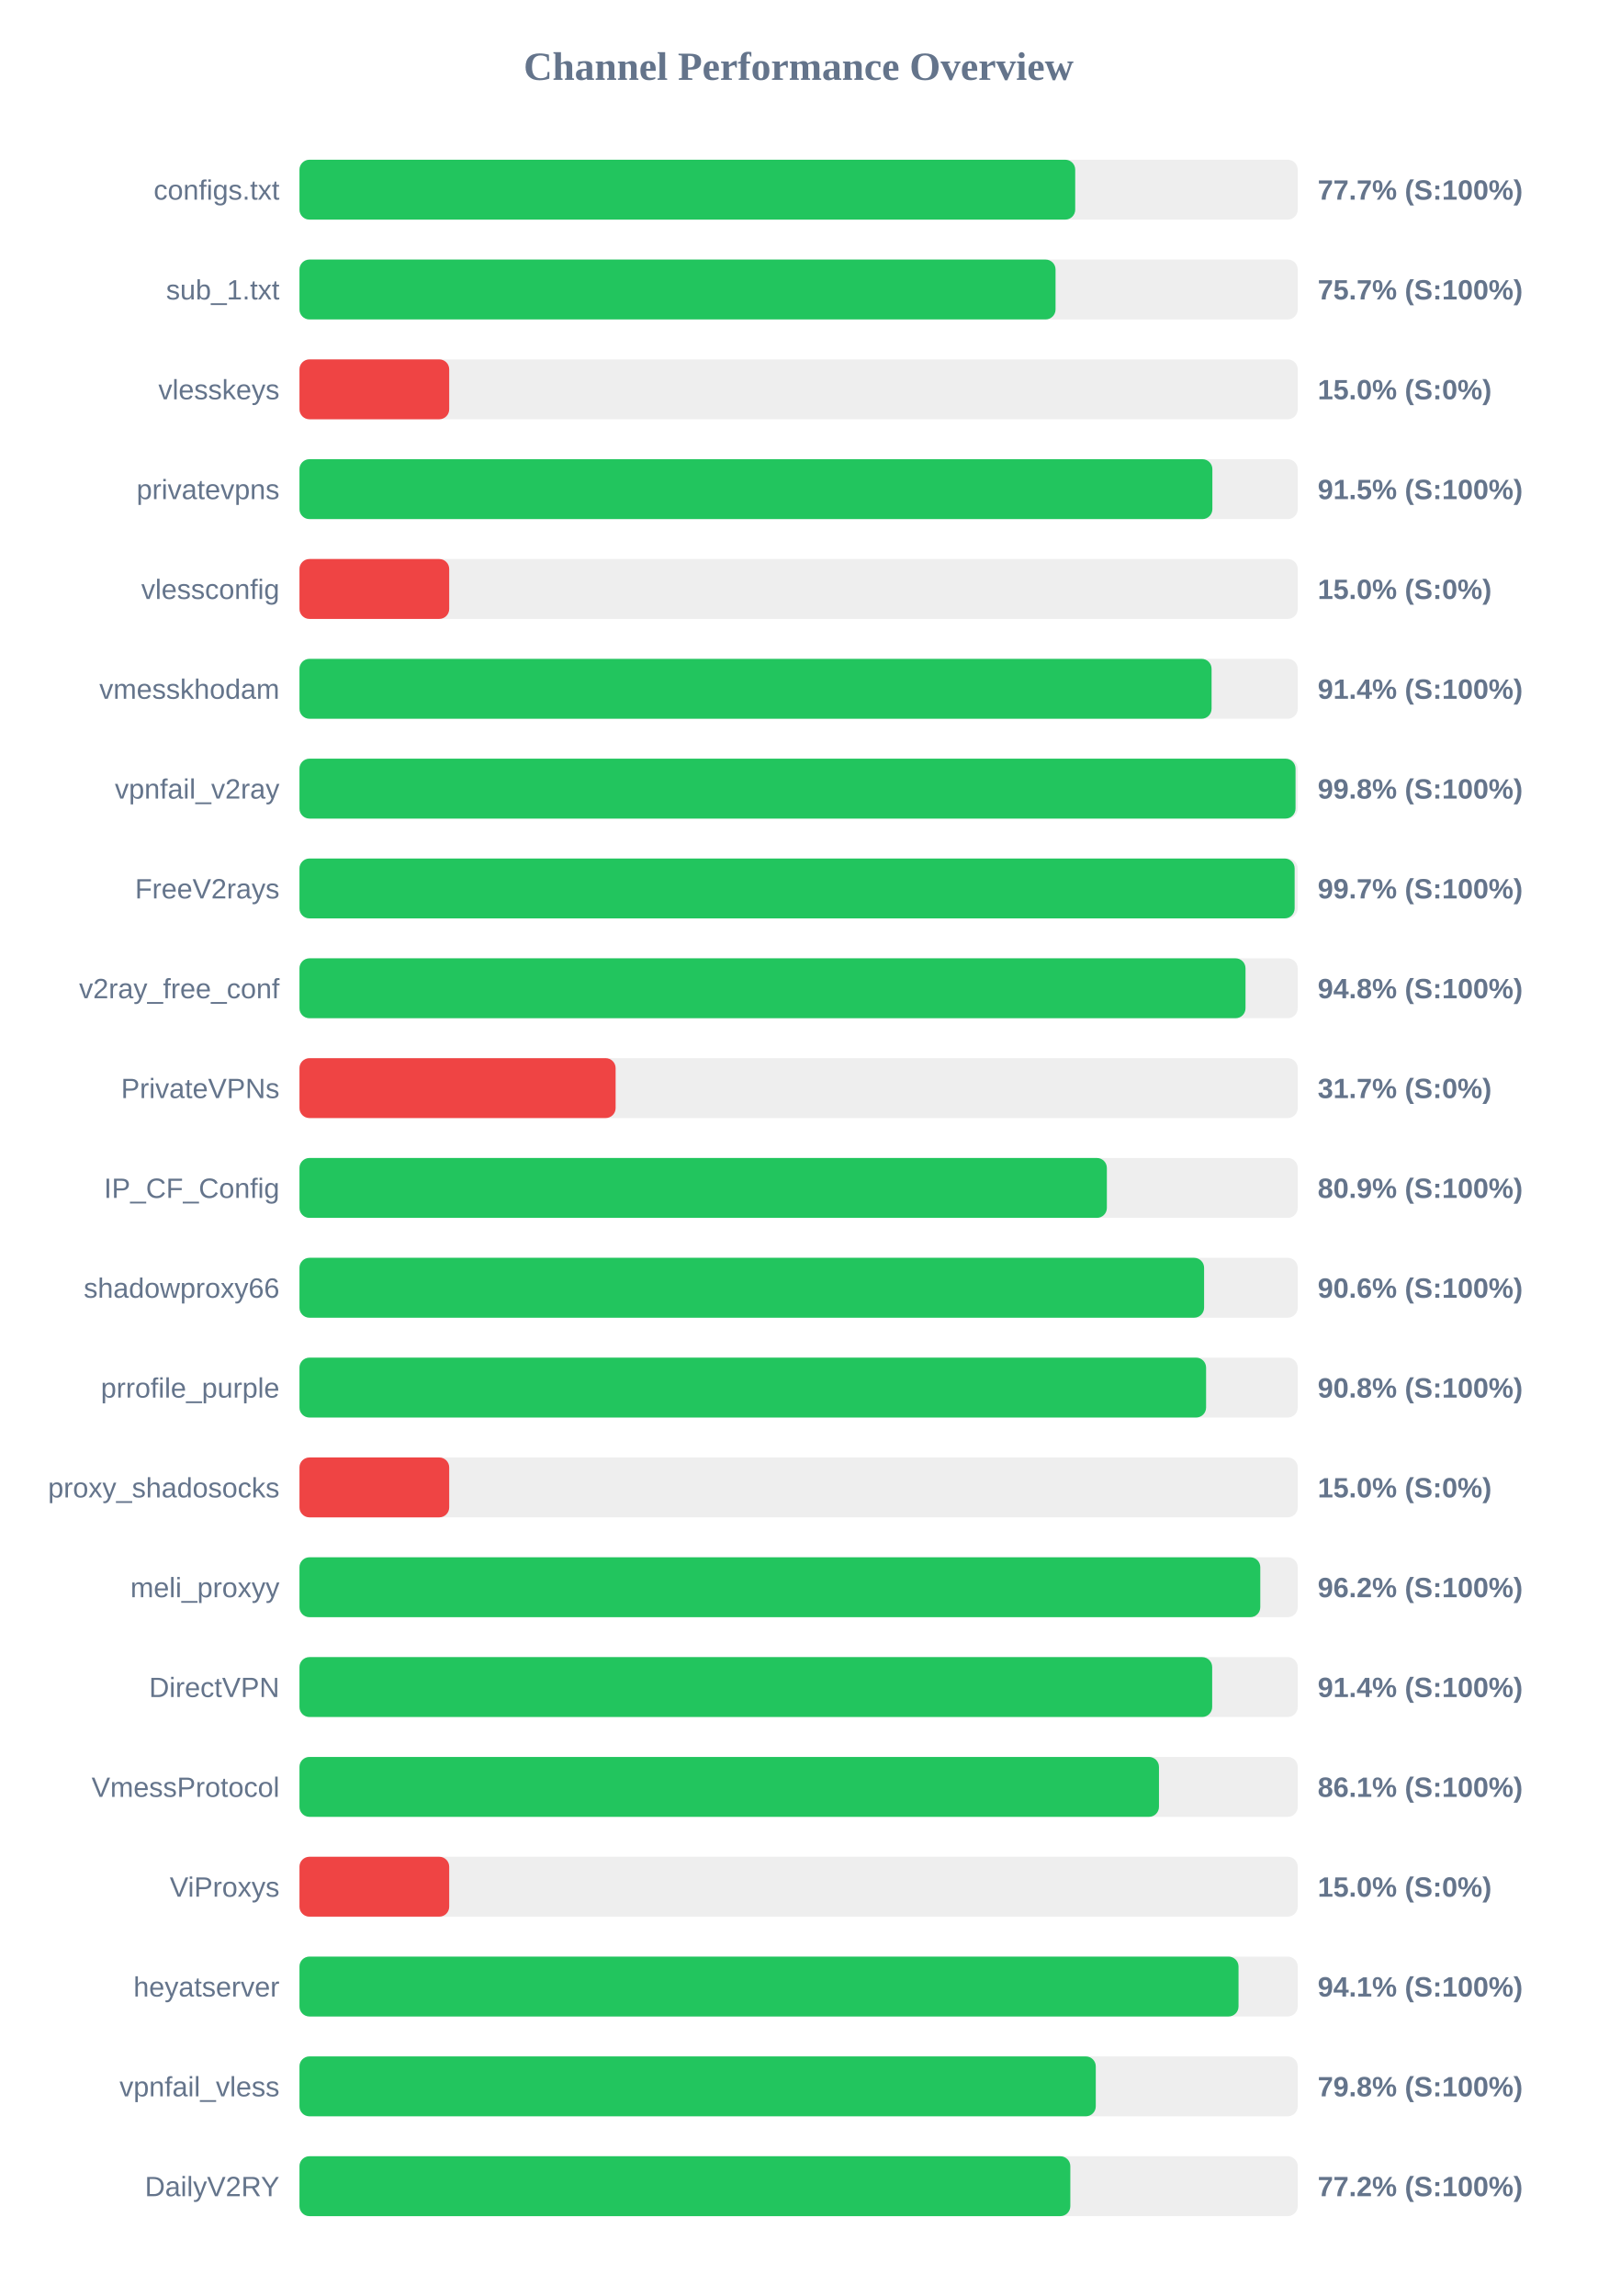
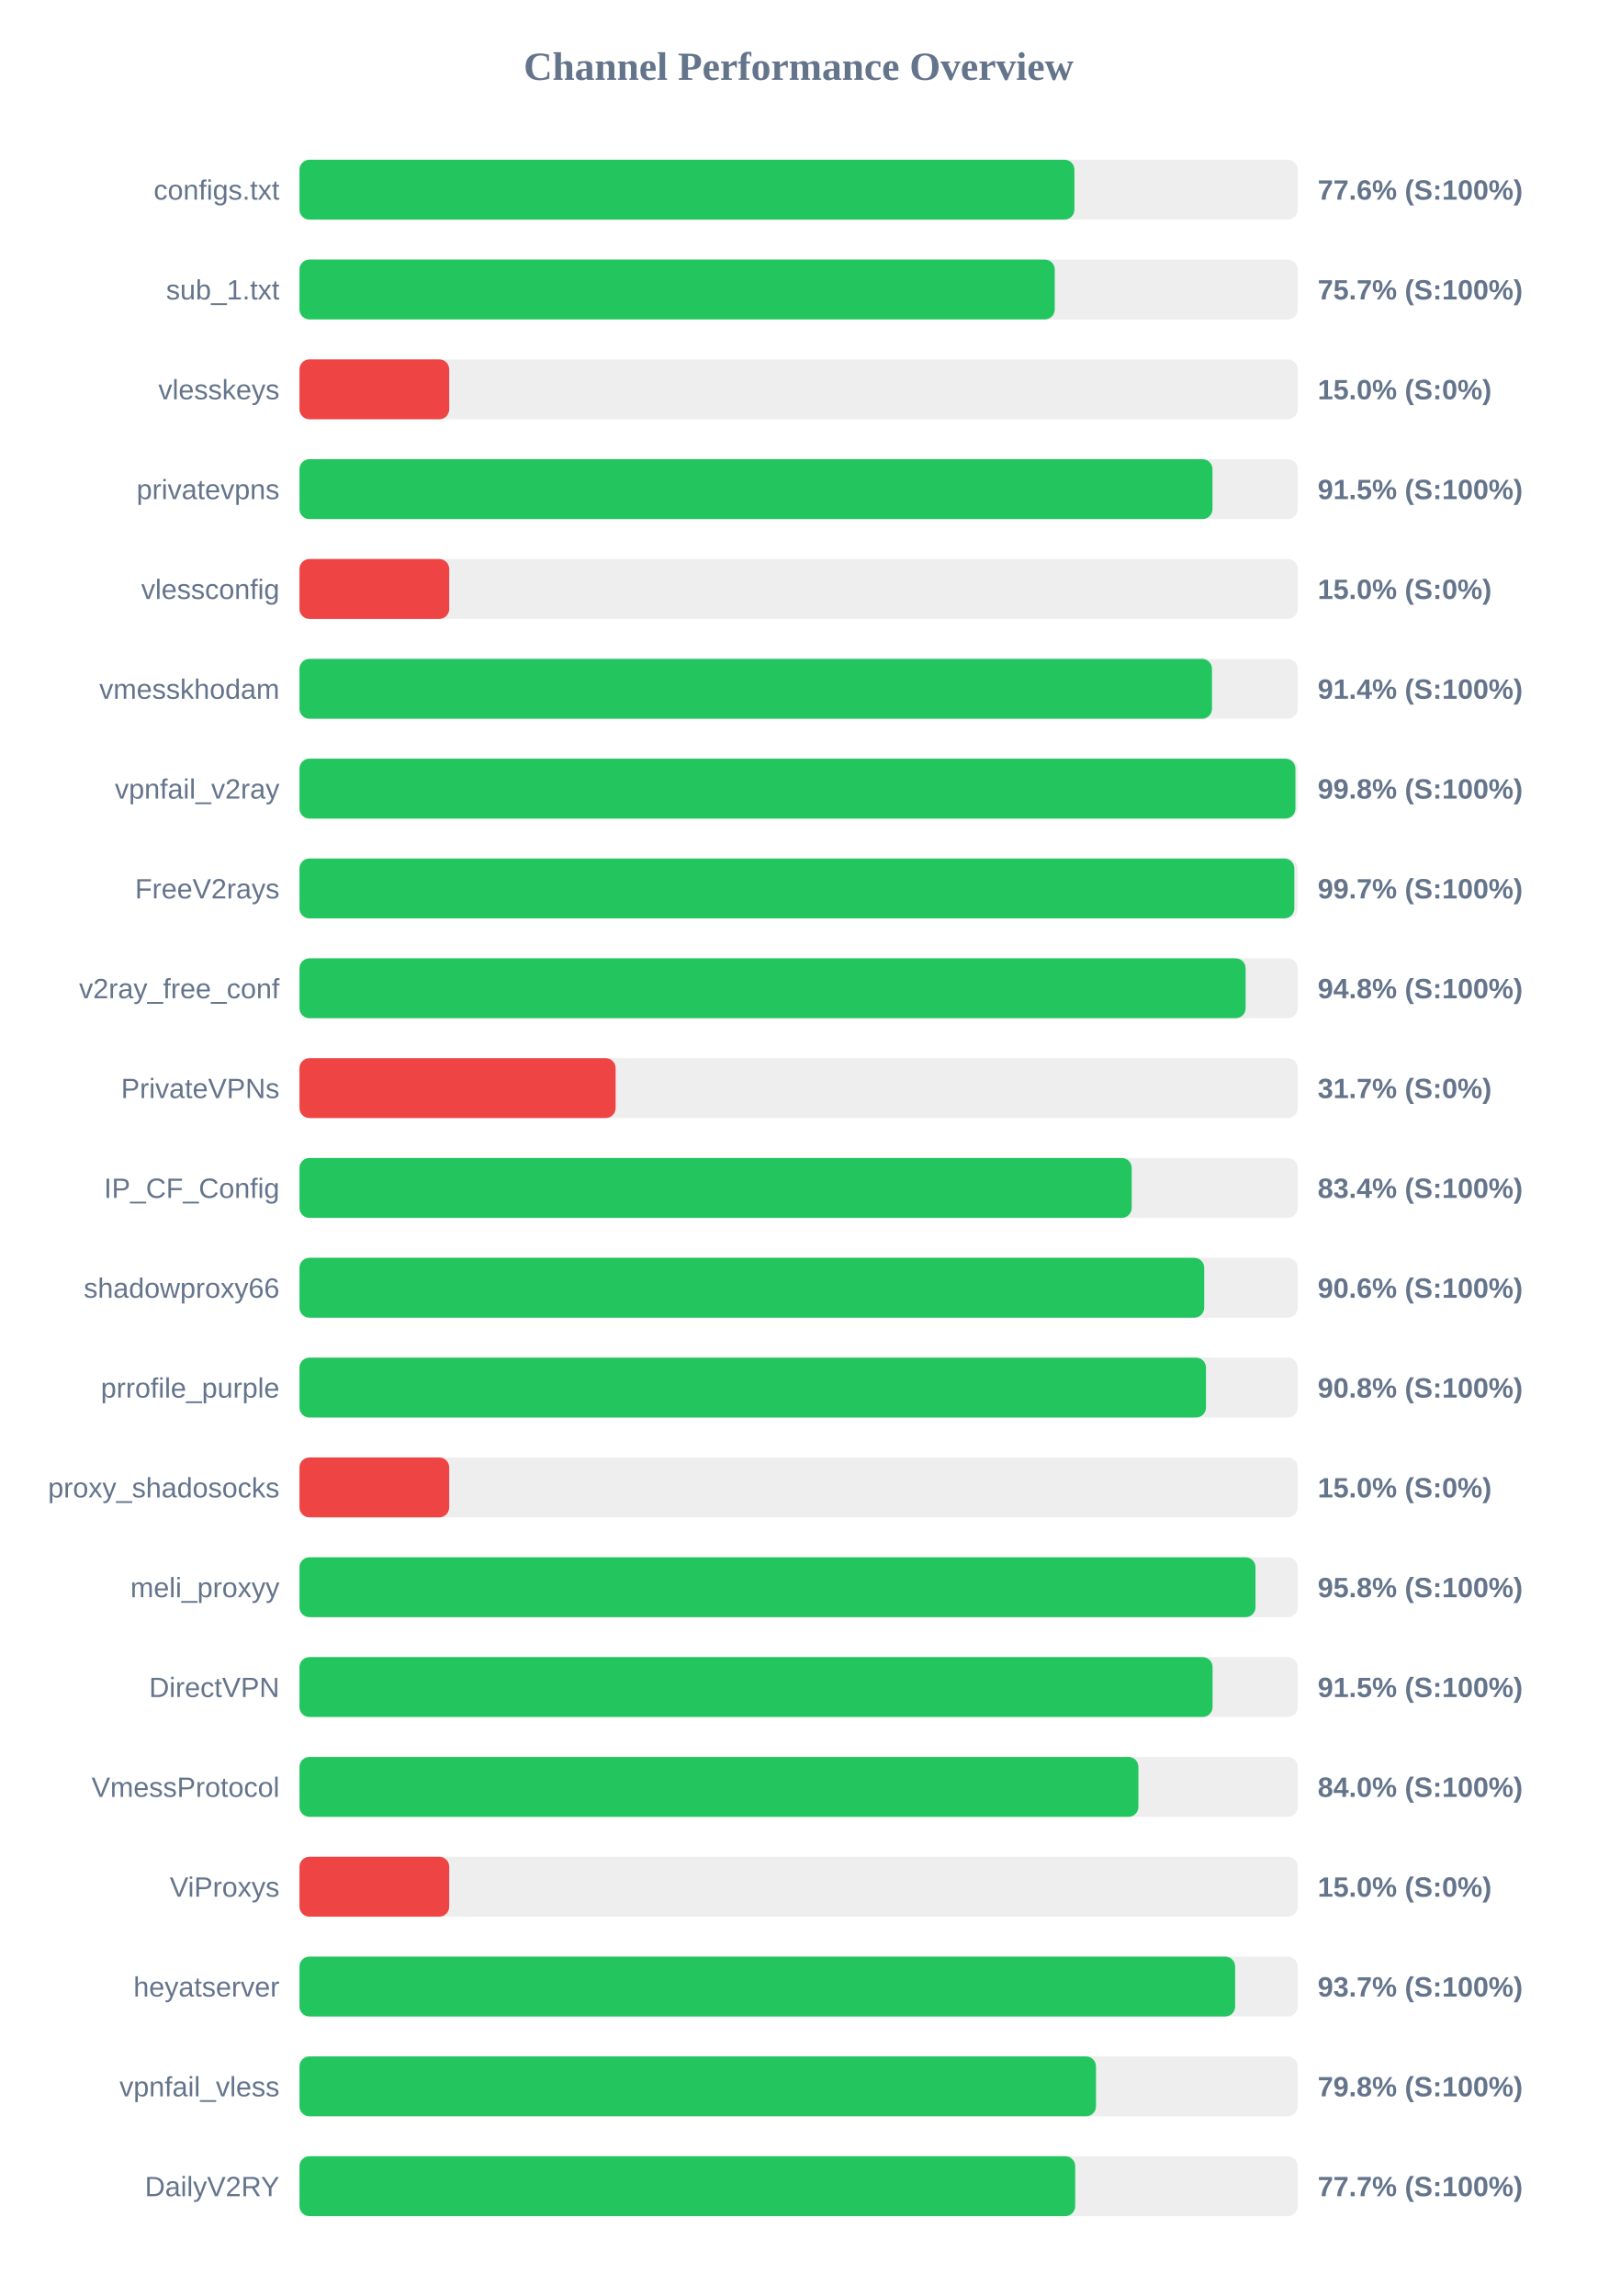
<svg xmlns="http://www.w3.org/2000/svg" width="800" height="1150" version="1.1">
  <style>
        .row { font: 14px Arial; fill: #64748b; }
        .score { font: bold 14px Arial; fill: #64748b; }
    </style>
  <text x="400" y="40" text-anchor="middle" font-size="20px" font-weight="bold" fill="#64748b">Channel Performance Overview</text>
  <rect x="150" y="80" width="500" height="30" fill="#eee" rx="5" />
-   <rect x="150" y="80" width="388.55" height="30" fill="#22c55e" rx="5" />
+   <rect x="150" y="80" width="388.15" height="30" fill="#22c55e" rx="5" />
  <text x="140" y="100" text-anchor="end" class="row">configs.txt</text>
-   <text x="660" y="100" text-anchor="start" class="score">77.7% (S:100%)</text>
+   <text x="660" y="100" text-anchor="start" class="score">77.6% (S:100%)</text>
  <rect x="150" y="130" width="500" height="30" fill="#eee" rx="5" />
-   <rect x="150" y="130" width="378.7" height="30" fill="#22c55e" rx="5" />
+   <rect x="150" y="130" width="378.3" height="30" fill="#22c55e" rx="5" />
  <text x="140" y="150" text-anchor="end" class="row">sub_1.txt</text>
  <text x="660" y="150" text-anchor="start" class="score">75.7% (S:100%)</text>
  <rect x="150" y="180" width="500" height="30" fill="#eee" rx="5" />
  <rect x="150" y="180" width="75.0" height="30" fill="#ef4444" rx="5" />
  <text x="140" y="200" text-anchor="end" class="row">vlesskeys</text>
  <text x="660" y="200" text-anchor="start" class="score">15.0% (S:0%)</text>
  <rect x="150" y="230" width="500" height="30" fill="#eee" rx="5" />
-   <rect x="150" y="230" width="457.25" height="30" fill="#22c55e" rx="5" />
+   <rect x="150" y="230" width="457.3" height="30" fill="#22c55e" rx="5" />
  <text x="140" y="250" text-anchor="end" class="row">privatevpns</text>
  <text x="660" y="250" text-anchor="start" class="score">91.5% (S:100%)</text>
  <rect x="150" y="280" width="500" height="30" fill="#eee" rx="5" />
  <rect x="150" y="280" width="75.0" height="30" fill="#ef4444" rx="5" />
  <text x="140" y="300" text-anchor="end" class="row">vlessconfig</text>
  <text x="660" y="300" text-anchor="start" class="score">15.0% (S:0%)</text>
  <rect x="150" y="330" width="500" height="30" fill="#eee" rx="5" />
-   <rect x="150" y="330" width="456.85" height="30" fill="#22c55e" rx="5" />
+   <rect x="150" y="330" width="457.05" height="30" fill="#22c55e" rx="5" />
  <text x="140" y="350" text-anchor="end" class="row">vmesskhodam</text>
  <text x="660" y="350" text-anchor="start" class="score">91.4% (S:100%)</text>
  <rect x="150" y="380" width="500" height="30" fill="#eee" rx="5" />
-   <rect x="150" y="380" width="498.9" height="30" fill="#22c55e" rx="5" />
+   <rect x="150" y="380" width="498.85" height="30" fill="#22c55e" rx="5" />
  <text x="140" y="400" text-anchor="end" class="row">vpnfail_v2ray</text>
  <text x="660" y="400" text-anchor="start" class="score">99.8% (S:100%)</text>
  <rect x="150" y="430" width="500" height="30" fill="#eee" rx="5" />
-   <rect x="150" y="430" width="498.45" height="30" fill="#22c55e" rx="5" />
+   <rect x="150" y="430" width="498.3" height="30" fill="#22c55e" rx="5" />
  <text x="140" y="450" text-anchor="end" class="row">FreeV2rays</text>
  <text x="660" y="450" text-anchor="start" class="score">99.7% (S:100%)</text>
  <rect x="150" y="480" width="500" height="30" fill="#eee" rx="5" />
-   <rect x="150" y="480" width="473.85" height="30" fill="#22c55e" rx="5" />
+   <rect x="150" y="480" width="473.9" height="30" fill="#22c55e" rx="5" />
  <text x="140" y="500" text-anchor="end" class="row">v2ray_free_conf</text>
  <text x="660" y="500" text-anchor="start" class="score">94.8% (S:100%)</text>
  <rect x="150" y="530" width="500" height="30" fill="#eee" rx="5" />
  <rect x="150" y="530" width="158.35" height="30" fill="#ef4444" rx="5" />
  <text x="140" y="550" text-anchor="end" class="row">PrivateVPNs</text>
  <text x="660" y="550" text-anchor="start" class="score">31.7% (S:0%)</text>
  <rect x="150" y="580" width="500" height="30" fill="#eee" rx="5" />
-   <rect x="150" y="580" width="404.4" height="30" fill="#22c55e" rx="5" />
+   <rect x="150" y="580" width="416.85" height="30" fill="#22c55e" rx="5" />
  <text x="140" y="600" text-anchor="end" class="row">IP_CF_Config</text>
-   <text x="660" y="600" text-anchor="start" class="score">80.9% (S:100%)</text>
+   <text x="660" y="600" text-anchor="start" class="score">83.4% (S:100%)</text>
  <rect x="150" y="630" width="500" height="30" fill="#eee" rx="5" />
-   <rect x="150" y="630" width="453.1" height="30" fill="#22c55e" rx="5" />
+   <rect x="150" y="630" width="453.15" height="30" fill="#22c55e" rx="5" />
  <text x="140" y="650" text-anchor="end" class="row">shadowproxy66</text>
  <text x="660" y="650" text-anchor="start" class="score">90.6% (S:100%)</text>
  <rect x="150" y="680" width="500" height="30" fill="#eee" rx="5" />
-   <rect x="150" y="680" width="454.1" height="30" fill="#22c55e" rx="5" />
+   <rect x="150" y="680" width="454.05" height="30" fill="#22c55e" rx="5" />
  <text x="140" y="700" text-anchor="end" class="row">prrofile_purple</text>
  <text x="660" y="700" text-anchor="start" class="score">90.8% (S:100%)</text>
  <rect x="150" y="730" width="500" height="30" fill="#eee" rx="5" />
  <rect x="150" y="730" width="75.0" height="30" fill="#ef4444" rx="5" />
  <text x="140" y="750" text-anchor="end" class="row">proxy_shadosocks</text>
  <text x="660" y="750" text-anchor="start" class="score">15.0% (S:0%)</text>
  <rect x="150" y="780" width="500" height="30" fill="#eee" rx="5" />
-   <rect x="150" y="780" width="481.25" height="30" fill="#22c55e" rx="5" />
+   <rect x="150" y="780" width="478.85" height="30" fill="#22c55e" rx="5" />
  <text x="140" y="800" text-anchor="end" class="row">meli_proxyy</text>
-   <text x="660" y="800" text-anchor="start" class="score">96.2% (S:100%)</text>
+   <text x="660" y="800" text-anchor="start" class="score">95.8% (S:100%)</text>
  <rect x="150" y="830" width="500" height="30" fill="#eee" rx="5" />
-   <rect x="150" y="830" width="457.15" height="30" fill="#22c55e" rx="5" />
+   <rect x="150" y="830" width="457.35" height="30" fill="#22c55e" rx="5" />
  <text x="140" y="850" text-anchor="end" class="row">DirectVPN</text>
-   <text x="660" y="850" text-anchor="start" class="score">91.4% (S:100%)</text>
+   <text x="660" y="850" text-anchor="start" class="score">91.5% (S:100%)</text>
  <rect x="150" y="880" width="500" height="30" fill="#eee" rx="5" />
-   <rect x="150" y="880" width="430.5" height="30" fill="#22c55e" rx="5" />
+   <rect x="150" y="880" width="420.2" height="30" fill="#22c55e" rx="5" />
  <text x="140" y="900" text-anchor="end" class="row">VmessProtocol</text>
-   <text x="660" y="900" text-anchor="start" class="score">86.1% (S:100%)</text>
+   <text x="660" y="900" text-anchor="start" class="score">84.0% (S:100%)</text>
  <rect x="150" y="930" width="500" height="30" fill="#eee" rx="5" />
  <rect x="150" y="930" width="75.0" height="30" fill="#ef4444" rx="5" />
  <text x="140" y="950" text-anchor="end" class="row">ViProxys</text>
  <text x="660" y="950" text-anchor="start" class="score">15.0% (S:0%)</text>
  <rect x="150" y="980" width="500" height="30" fill="#eee" rx="5" />
-   <rect x="150" y="980" width="470.35" height="30" fill="#22c55e" rx="5" />
+   <rect x="150" y="980" width="468.65" height="30" fill="#22c55e" rx="5" />
  <text x="140" y="1000" text-anchor="end" class="row">heyatserver</text>
-   <text x="660" y="1000" text-anchor="start" class="score">94.1% (S:100%)</text>
+   <text x="660" y="1000" text-anchor="start" class="score">93.7% (S:100%)</text>
  <rect x="150" y="1030" width="500" height="30" fill="#eee" rx="5" />
-   <rect x="150" y="1030" width="398.85" height="30" fill="#22c55e" rx="5" />
+   <rect x="150" y="1030" width="398.95" height="30" fill="#22c55e" rx="5" />
  <text x="140" y="1050" text-anchor="end" class="row">vpnfail_vless</text>
  <text x="660" y="1050" text-anchor="start" class="score">79.8% (S:100%)</text>
  <rect x="150" y="1080" width="500" height="30" fill="#eee" rx="5" />
-   <rect x="150" y="1080" width="386.1" height="30" fill="#22c55e" rx="5" />
+   <rect x="150" y="1080" width="388.55" height="30" fill="#22c55e" rx="5" />
  <text x="140" y="1100" text-anchor="end" class="row">DailyV2RY</text>
-   <text x="660" y="1100" text-anchor="start" class="score">77.2% (S:100%)</text>
+   <text x="660" y="1100" text-anchor="start" class="score">77.7% (S:100%)</text>
</svg>
